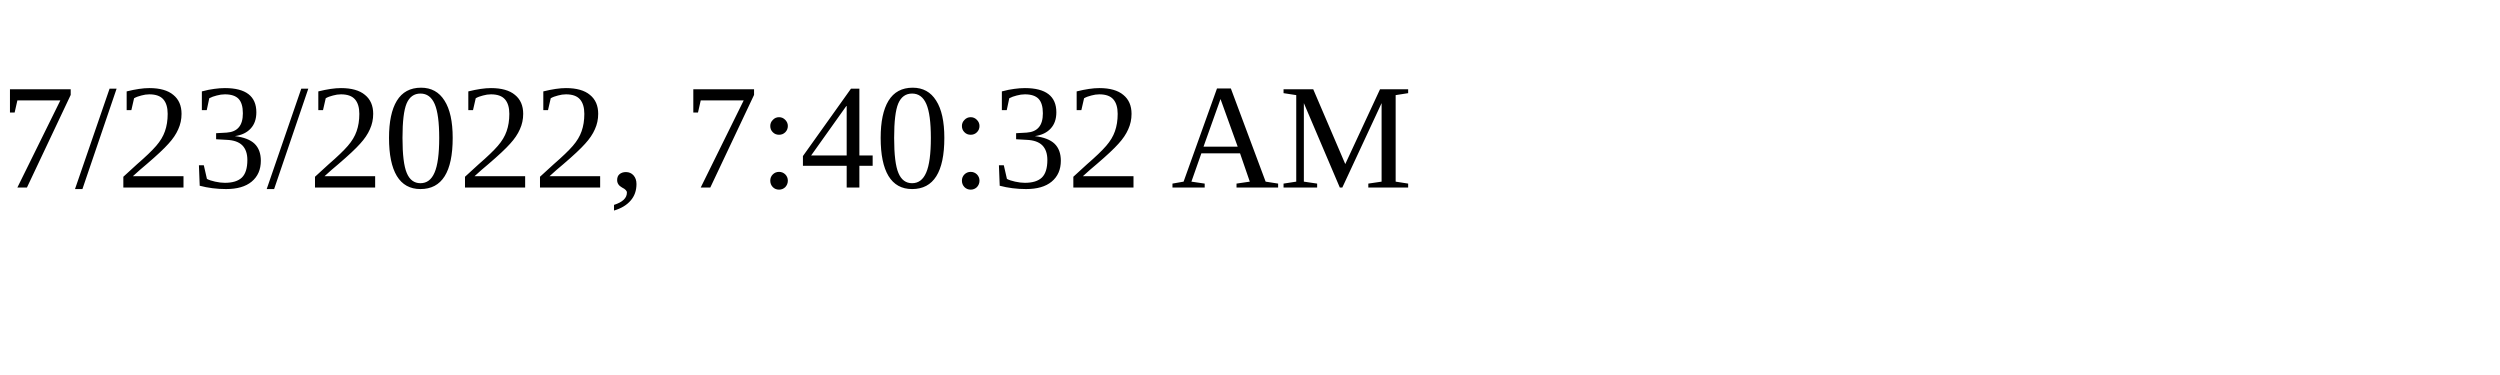
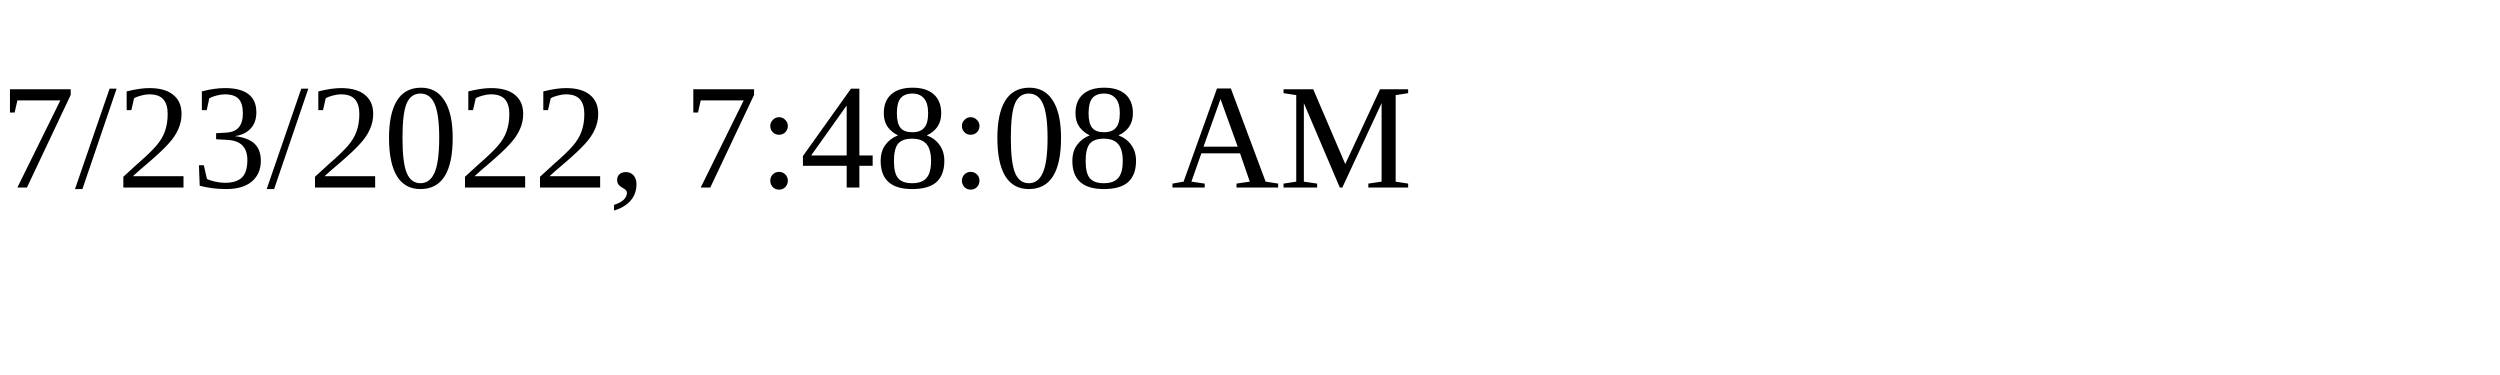
<svg xmlns="http://www.w3.org/2000/svg" height="30" width="200">
-   <text x="0" y="15">7/23/2022, 7:40:32 AM</text>
+   <text x="0" y="15">7/23/2022, 7:48:08 AM</text>
</svg>
